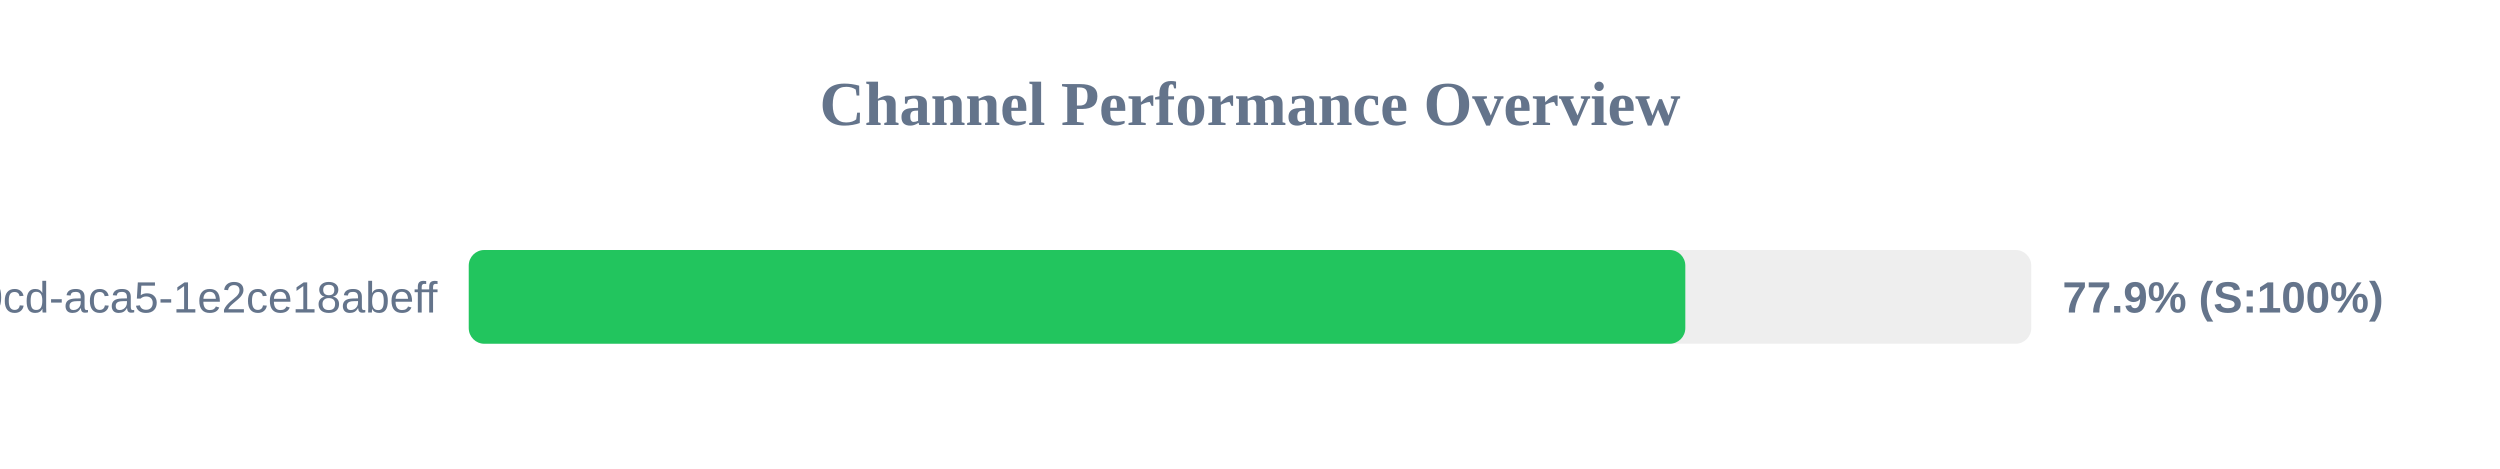
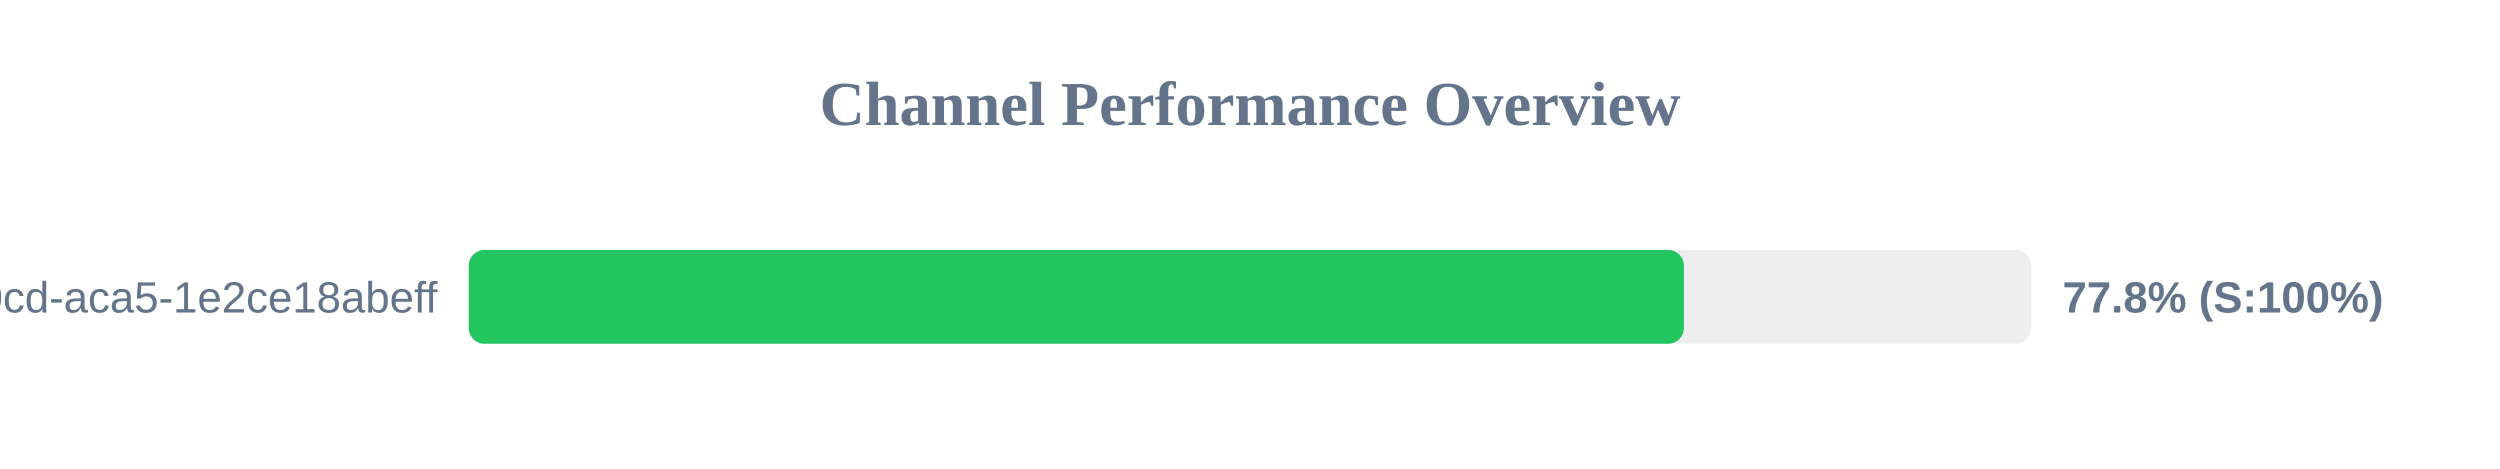
<svg xmlns="http://www.w3.org/2000/svg" width="800" height="150" version="1.1">
  <style>
        .row { font: 14px Arial; fill: #64748b; }
        .score { font: bold 14px Arial; fill: #64748b; }
    </style>
  <text x="400" y="40" text-anchor="middle" font-size="20px" font-weight="bold" fill="#64748b">Channel Performance Overview</text>
  <rect x="150" y="80" width="500" height="30" fill="#eee" rx="5" />
-   <rect x="150" y="80" width="389.3" height="30" fill="#22c55e" rx="5" />
+   <rect x="150" y="80" width="388.85" height="30" fill="#22c55e" rx="5" />
  <text x="140" y="100" text-anchor="end" class="row">?uuid=ebbeef45-0fd8-40cd-aca5-1e2ce18abeff</text>
-   <text x="660" y="100" text-anchor="start" class="score">77.9% (S:100%)</text>
+   <text x="660" y="100" text-anchor="start" class="score">77.8% (S:100%)</text>
</svg>
